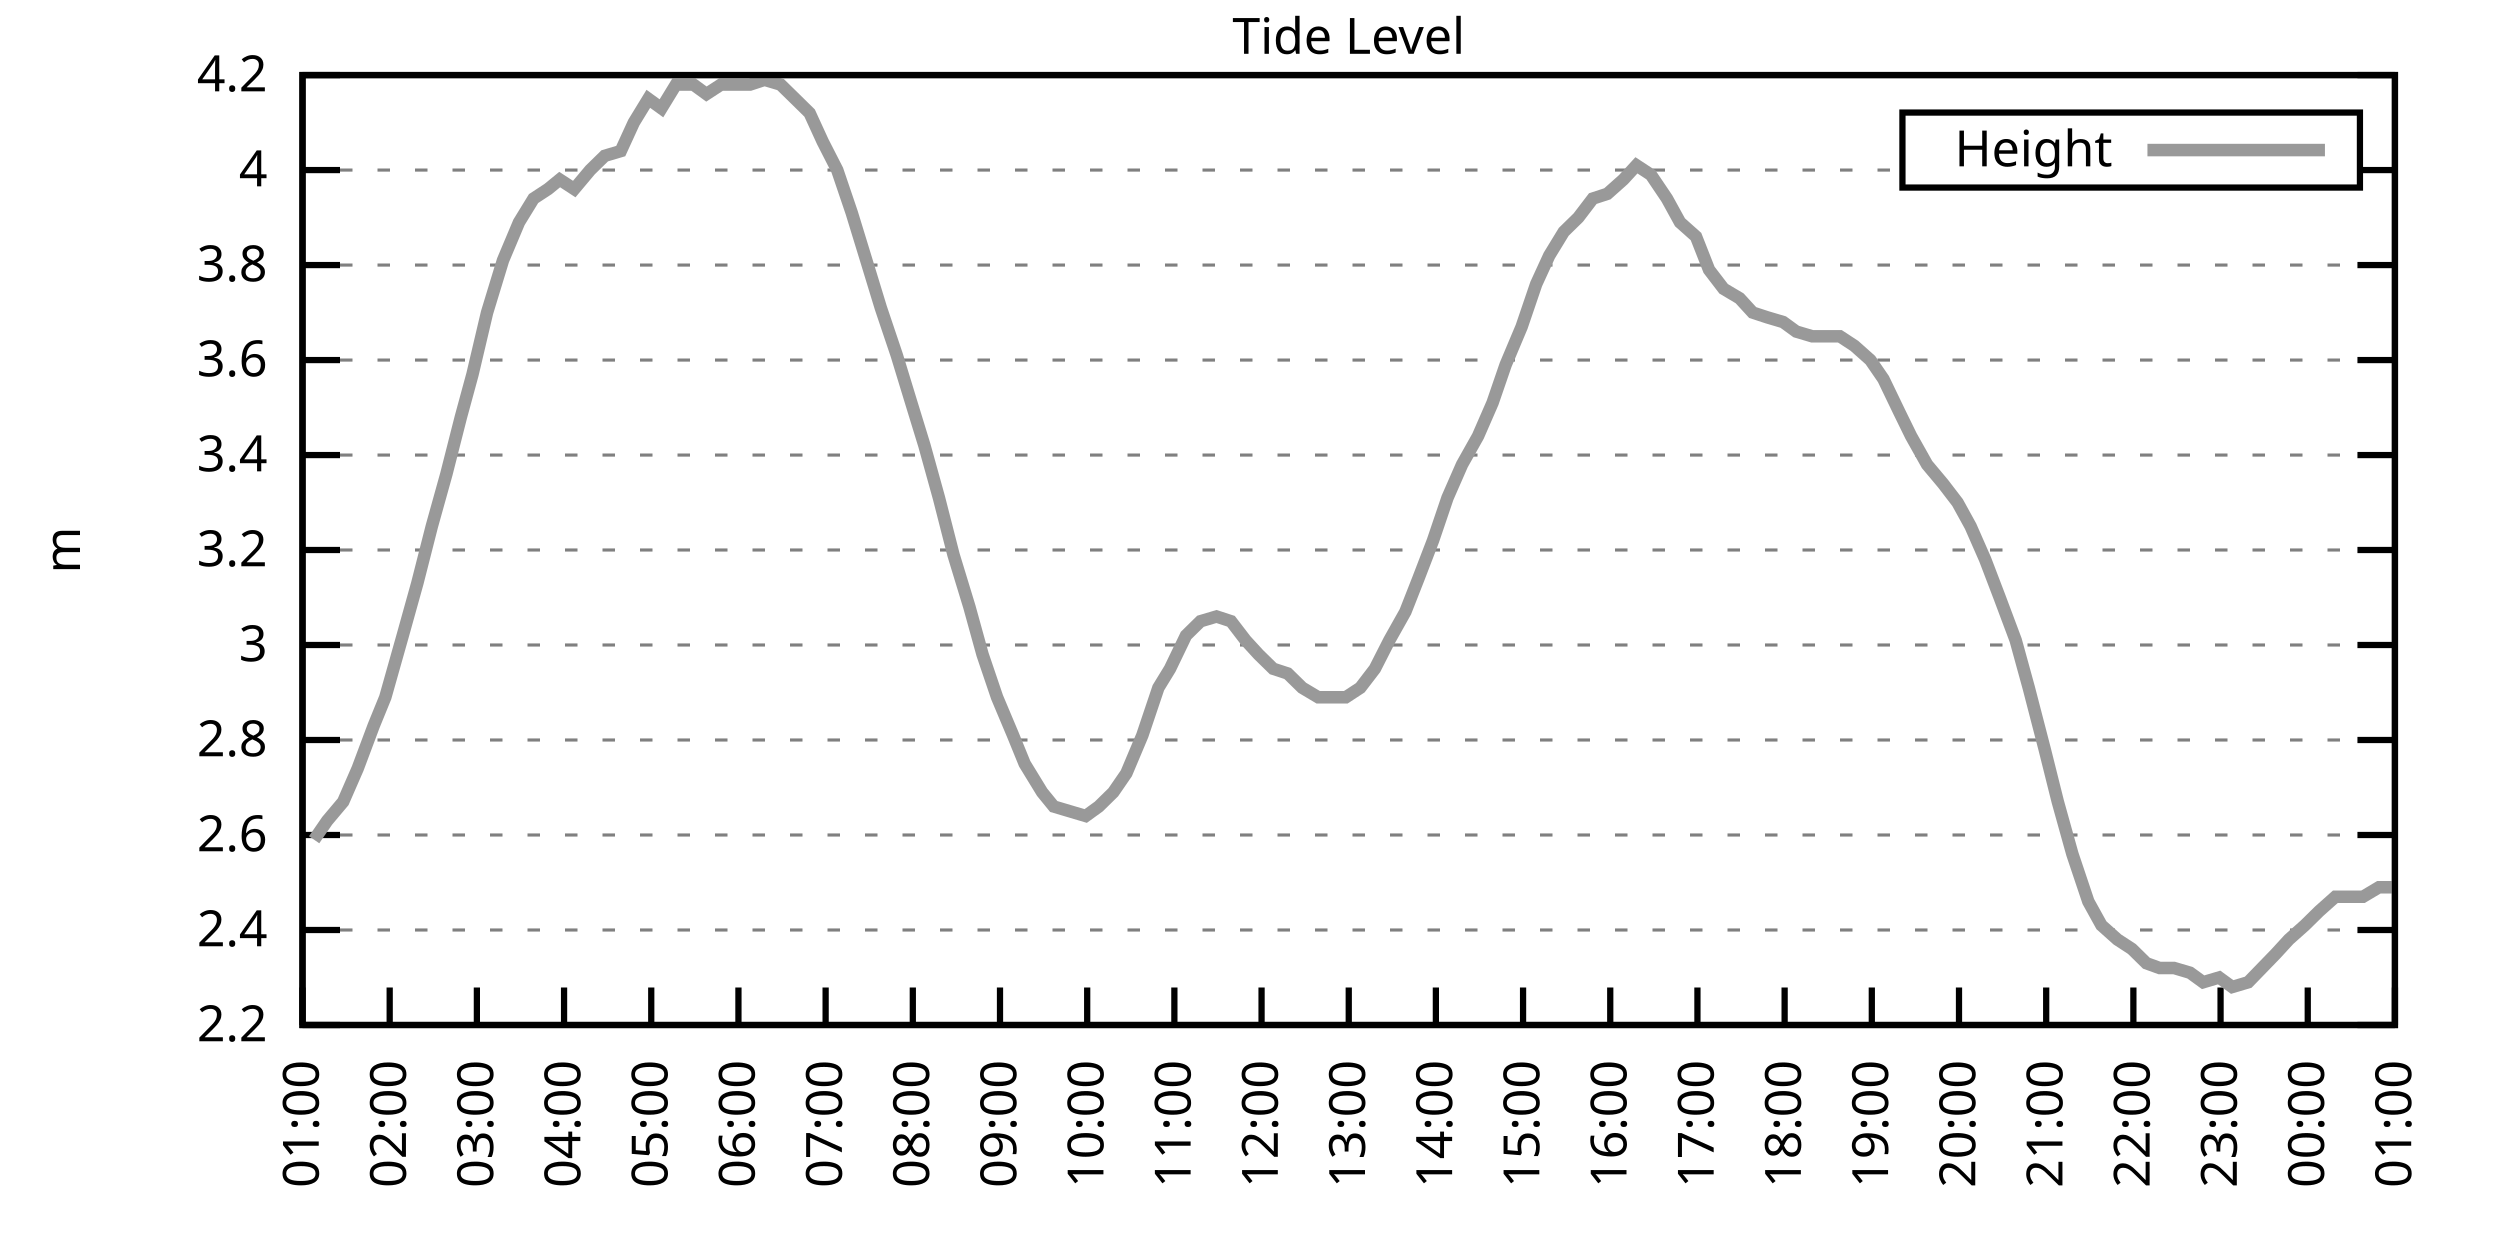
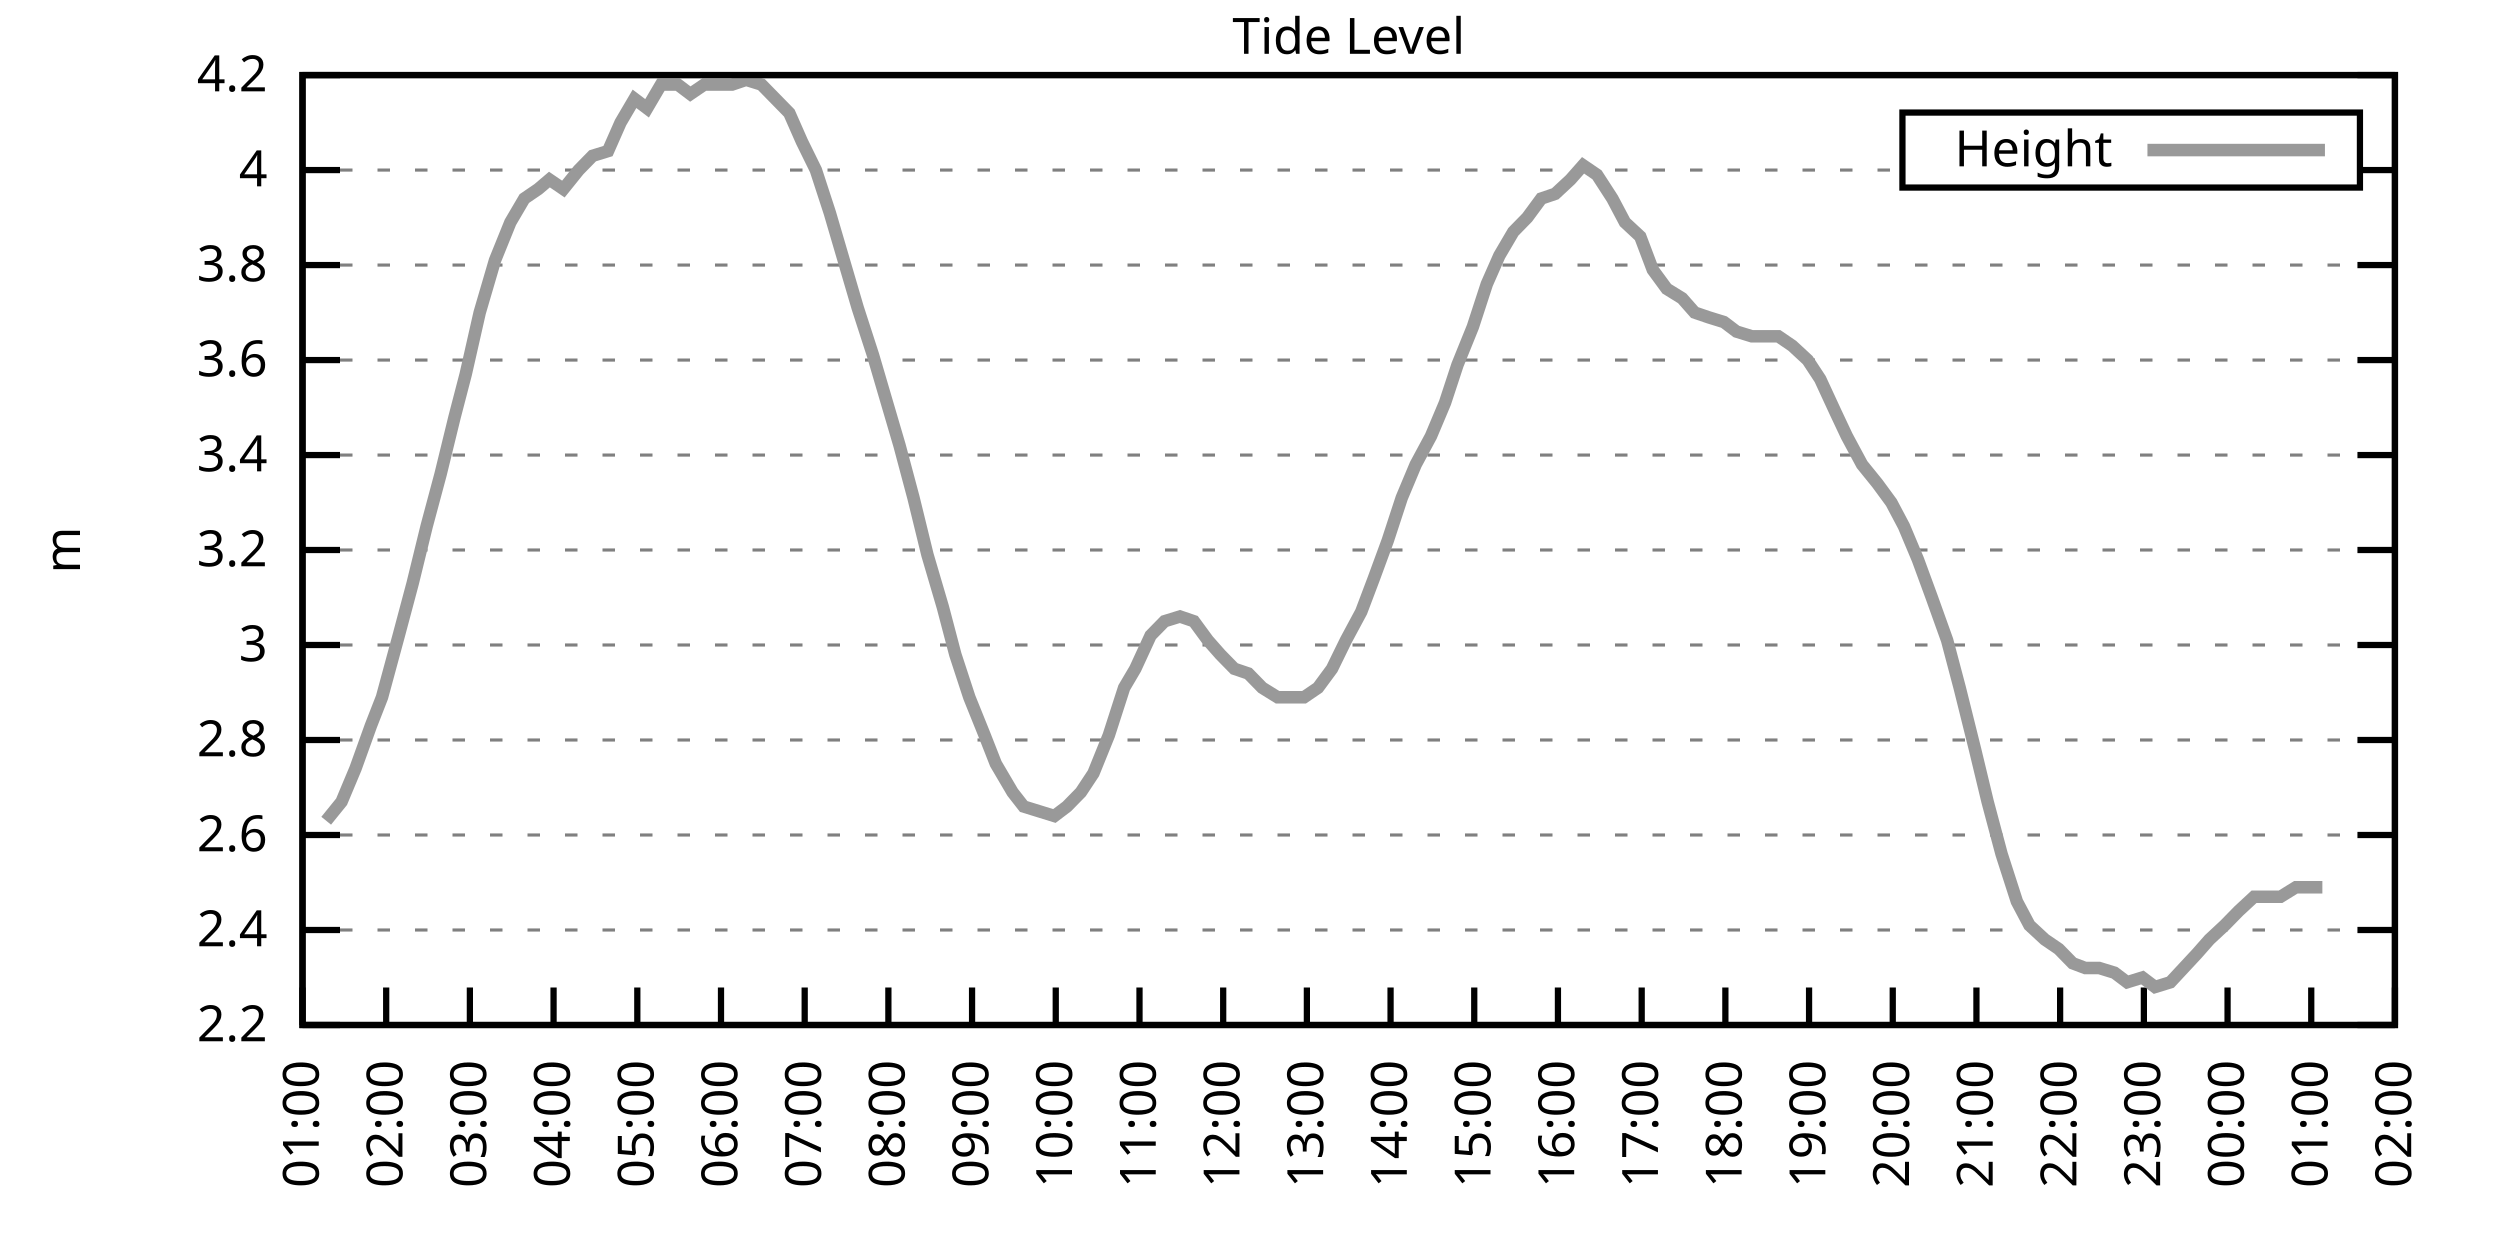
<svg xmlns="http://www.w3.org/2000/svg" xmlns:xlink="http://www.w3.org/1999/xlink" width="400" height="200" viewBox="0 0 400 200">
  <g id="gnuplot_canvas">
    <rect x="0" y="0" width="400" height="200" fill="none" />
    <defs>
      <circle id="gpDot" r="0.5" stroke-width="0.5" stroke="currentColor" />
      <path id="gpPt0" stroke-width="0.333" stroke="currentColor" d="M-1,0 h2 M0,-1 v2" />
      <path id="gpPt1" stroke-width="0.333" stroke="currentColor" d="M-1,-1 L1,1 M1,-1 L-1,1" />
      <path id="gpPt2" stroke-width="0.333" stroke="currentColor" d="M-1,0 L1,0 M0,-1 L0,1 M-1,-1 L1,1 M-1,1 L1,-1" />
      <rect id="gpPt3" stroke-width="0.333" stroke="currentColor" x="-1" y="-1" width="2" height="2" />
      <rect id="gpPt4" stroke-width="0.333" stroke="currentColor" fill="currentColor" x="-1" y="-1" width="2" height="2" />
      <circle id="gpPt5" stroke-width="0.333" stroke="currentColor" cx="0" cy="0" r="1" />
      <use xlink:href="#gpPt5" id="gpPt6" fill="currentColor" stroke="none" />
      <path id="gpPt7" stroke-width="0.333" stroke="currentColor" d="M0,-1.33 L-1.33,0.67 L1.33,0.67 z" />
      <use xlink:href="#gpPt7" id="gpPt8" fill="currentColor" stroke="none" />
      <use xlink:href="#gpPt7" id="gpPt9" stroke="currentColor" transform="rotate(180)" />
      <use xlink:href="#gpPt9" id="gpPt10" fill="currentColor" stroke="none" />
      <use xlink:href="#gpPt3" id="gpPt11" stroke="currentColor" transform="rotate(45)" />
      <use xlink:href="#gpPt11" id="gpPt12" fill="currentColor" stroke="none" />
      <path id="gpPt13" stroke-width="0.333" stroke="currentColor" d="M0,1.330 L1.265,0.411 L0.782,-1.067 L-0.782,-1.076 L-1.265,0.411 z" />
      <use xlink:href="#gpPt13" id="gpPt14" fill="currentColor" stroke="none" />
      <filter id="textbox" filterUnits="objectBoundingBox" x="0" y="0" height="1" width="1">
        <feFlood flood-color="white" flood-opacity="1" result="bgnd" />
        <feComposite in="SourceGraphic" in2="bgnd" operator="atop" />
      </filter>
      <filter id="greybox" filterUnits="objectBoundingBox" x="0" y="0" height="1" width="1">
        <feFlood flood-color="lightgrey" flood-opacity="1" result="grey" />
        <feComposite in="SourceGraphic" in2="grey" operator="atop" />
      </filter>
    </defs>
    <g fill="none" color="white" stroke="currentColor" stroke-width="1.00" stroke-linecap="butt" stroke-linejoin="miter">
</g>
    <g fill="none" color="black" stroke="currentColor" stroke-width="1.00" stroke-linecap="butt" stroke-linejoin="miter">
      <g stroke="none" shape-rendering="crispEdges">
        <polygon fill="rgb(255, 255, 255)" points="48.40,164.00 383.18,164.00 383.18,12.02 48.40,12.02 " />
      </g>
    </g>
    <g fill="none" color="black" stroke="currentColor" stroke-width="1.00" stroke-linecap="butt" stroke-linejoin="miter">
</g>
    <g fill="none" color="black" stroke="black" stroke-width="0.50" stroke-linecap="butt" stroke-linejoin="miter">
</g>
    <g fill="none" color="gray" stroke="currentColor" stroke-width="0.50" stroke-linecap="butt" stroke-linejoin="miter">
      <path stroke="gray" stroke-dasharray="2,4" class="gridline" d="M48.40,164.00 L383.19,164.00  " />
    </g>
    <g fill="none" color="gray" stroke="gray" stroke-width="1.00" stroke-linecap="butt" stroke-linejoin="miter">
</g>
    <g fill="none" color="black" stroke="currentColor" stroke-width="1.00" stroke-linecap="butt" stroke-linejoin="miter">
      <path stroke="black" d="M48.40,164.00 L54.40,164.00 M383.19,164.00 L377.19,164.00  " />
      <g transform="translate(42.80,166.60)" stroke="none" fill="black" font-family="Sans" font-size="8.00" text-anchor="end">
        <text>
          <tspan font-family="Sans"> 2.2</tspan>
        </text>
      </g>
    </g>
    <g fill="none" color="black" stroke="currentColor" stroke-width="1.00" stroke-linecap="butt" stroke-linejoin="miter">
</g>
    <g fill="none" color="black" stroke="black" stroke-width="0.50" stroke-linecap="butt" stroke-linejoin="miter">
</g>
    <g fill="none" color="gray" stroke="currentColor" stroke-width="0.50" stroke-linecap="butt" stroke-linejoin="miter">
      <path stroke="gray" stroke-dasharray="2,4" class="gridline" d="M48.40,148.80 L383.19,148.80  " />
    </g>
    <g fill="none" color="gray" stroke="gray" stroke-width="1.00" stroke-linecap="butt" stroke-linejoin="miter">
</g>
    <g fill="none" color="black" stroke="currentColor" stroke-width="1.00" stroke-linecap="butt" stroke-linejoin="miter">
      <path stroke="black" d="M48.40,148.80 L54.40,148.80 M383.19,148.80 L377.19,148.80  " />
      <g transform="translate(42.80,151.40)" stroke="none" fill="black" font-family="Sans" font-size="8.00" text-anchor="end">
        <text>
          <tspan font-family="Sans"> 2.4</tspan>
        </text>
      </g>
    </g>
    <g fill="none" color="black" stroke="currentColor" stroke-width="1.00" stroke-linecap="butt" stroke-linejoin="miter">
</g>
    <g fill="none" color="black" stroke="black" stroke-width="0.50" stroke-linecap="butt" stroke-linejoin="miter">
</g>
    <g fill="none" color="gray" stroke="currentColor" stroke-width="0.50" stroke-linecap="butt" stroke-linejoin="miter">
      <path stroke="gray" stroke-dasharray="2,4" class="gridline" d="M48.40,133.60 L383.19,133.60  " />
    </g>
    <g fill="none" color="gray" stroke="gray" stroke-width="1.00" stroke-linecap="butt" stroke-linejoin="miter">
</g>
    <g fill="none" color="black" stroke="currentColor" stroke-width="1.00" stroke-linecap="butt" stroke-linejoin="miter">
      <path stroke="black" d="M48.40,133.60 L54.40,133.60 M383.19,133.60 L377.19,133.60  " />
      <g transform="translate(42.80,136.20)" stroke="none" fill="black" font-family="Sans" font-size="8.00" text-anchor="end">
        <text>
          <tspan font-family="Sans"> 2.6</tspan>
        </text>
      </g>
    </g>
    <g fill="none" color="black" stroke="currentColor" stroke-width="1.00" stroke-linecap="butt" stroke-linejoin="miter">
</g>
    <g fill="none" color="black" stroke="black" stroke-width="0.50" stroke-linecap="butt" stroke-linejoin="miter">
</g>
    <g fill="none" color="gray" stroke="currentColor" stroke-width="0.50" stroke-linecap="butt" stroke-linejoin="miter">
      <path stroke="gray" stroke-dasharray="2,4" class="gridline" d="M48.40,118.40 L383.19,118.40  " />
    </g>
    <g fill="none" color="gray" stroke="gray" stroke-width="1.00" stroke-linecap="butt" stroke-linejoin="miter">
</g>
    <g fill="none" color="black" stroke="currentColor" stroke-width="1.00" stroke-linecap="butt" stroke-linejoin="miter">
      <path stroke="black" d="M48.40,118.40 L54.40,118.40 M383.19,118.40 L377.19,118.40  " />
      <g transform="translate(42.80,121.00)" stroke="none" fill="black" font-family="Sans" font-size="8.00" text-anchor="end">
        <text>
          <tspan font-family="Sans"> 2.8</tspan>
        </text>
      </g>
    </g>
    <g fill="none" color="black" stroke="currentColor" stroke-width="1.00" stroke-linecap="butt" stroke-linejoin="miter">
</g>
    <g fill="none" color="black" stroke="black" stroke-width="0.50" stroke-linecap="butt" stroke-linejoin="miter">
</g>
    <g fill="none" color="gray" stroke="currentColor" stroke-width="0.50" stroke-linecap="butt" stroke-linejoin="miter">
      <path stroke="gray" stroke-dasharray="2,4" class="gridline" d="M48.40,103.20 L383.19,103.20  " />
    </g>
    <g fill="none" color="gray" stroke="gray" stroke-width="1.00" stroke-linecap="butt" stroke-linejoin="miter">
</g>
    <g fill="none" color="black" stroke="currentColor" stroke-width="1.00" stroke-linecap="butt" stroke-linejoin="miter">
      <path stroke="black" d="M48.40,103.20 L54.40,103.20 M383.19,103.20 L377.19,103.20  " />
      <g transform="translate(42.80,105.80)" stroke="none" fill="black" font-family="Sans" font-size="8.00" text-anchor="end">
        <text>
          <tspan font-family="Sans"> 3</tspan>
        </text>
      </g>
    </g>
    <g fill="none" color="black" stroke="currentColor" stroke-width="1.00" stroke-linecap="butt" stroke-linejoin="miter">
</g>
    <g fill="none" color="black" stroke="black" stroke-width="0.50" stroke-linecap="butt" stroke-linejoin="miter">
</g>
    <g fill="none" color="gray" stroke="currentColor" stroke-width="0.50" stroke-linecap="butt" stroke-linejoin="miter">
      <path stroke="gray" stroke-dasharray="2,4" class="gridline" d="M48.40,88.00 L383.19,88.00  " />
    </g>
    <g fill="none" color="gray" stroke="gray" stroke-width="1.00" stroke-linecap="butt" stroke-linejoin="miter">
</g>
    <g fill="none" color="black" stroke="currentColor" stroke-width="1.00" stroke-linecap="butt" stroke-linejoin="miter">
      <path stroke="black" d="M48.40,88.00 L54.40,88.00 M383.19,88.00 L377.19,88.00  " />
      <g transform="translate(42.80,90.60)" stroke="none" fill="black" font-family="Sans" font-size="8.00" text-anchor="end">
        <text>
          <tspan font-family="Sans"> 3.2</tspan>
        </text>
      </g>
    </g>
    <g fill="none" color="black" stroke="currentColor" stroke-width="1.00" stroke-linecap="butt" stroke-linejoin="miter">
</g>
    <g fill="none" color="black" stroke="black" stroke-width="0.50" stroke-linecap="butt" stroke-linejoin="miter">
</g>
    <g fill="none" color="gray" stroke="currentColor" stroke-width="0.50" stroke-linecap="butt" stroke-linejoin="miter">
      <path stroke="gray" stroke-dasharray="2,4" class="gridline" d="M48.40,72.81 L383.19,72.81  " />
    </g>
    <g fill="none" color="gray" stroke="gray" stroke-width="1.00" stroke-linecap="butt" stroke-linejoin="miter">
</g>
    <g fill="none" color="black" stroke="currentColor" stroke-width="1.00" stroke-linecap="butt" stroke-linejoin="miter">
      <path stroke="black" d="M48.40,72.81 L54.40,72.81 M383.19,72.81 L377.19,72.81  " />
      <g transform="translate(42.80,75.41)" stroke="none" fill="black" font-family="Sans" font-size="8.00" text-anchor="end">
        <text>
          <tspan font-family="Sans"> 3.4</tspan>
        </text>
      </g>
    </g>
    <g fill="none" color="black" stroke="currentColor" stroke-width="1.00" stroke-linecap="butt" stroke-linejoin="miter">
</g>
    <g fill="none" color="black" stroke="black" stroke-width="0.50" stroke-linecap="butt" stroke-linejoin="miter">
</g>
    <g fill="none" color="gray" stroke="currentColor" stroke-width="0.50" stroke-linecap="butt" stroke-linejoin="miter">
      <path stroke="gray" stroke-dasharray="2,4" class="gridline" d="M48.40,57.61 L383.19,57.61  " />
    </g>
    <g fill="none" color="gray" stroke="gray" stroke-width="1.00" stroke-linecap="butt" stroke-linejoin="miter">
</g>
    <g fill="none" color="black" stroke="currentColor" stroke-width="1.00" stroke-linecap="butt" stroke-linejoin="miter">
      <path stroke="black" d="M48.40,57.61 L54.40,57.61 M383.19,57.61 L377.19,57.61  " />
      <g transform="translate(42.80,60.21)" stroke="none" fill="black" font-family="Sans" font-size="8.00" text-anchor="end">
        <text>
          <tspan font-family="Sans"> 3.6</tspan>
        </text>
      </g>
    </g>
    <g fill="none" color="black" stroke="currentColor" stroke-width="1.00" stroke-linecap="butt" stroke-linejoin="miter">
</g>
    <g fill="none" color="black" stroke="black" stroke-width="0.50" stroke-linecap="butt" stroke-linejoin="miter">
</g>
    <g fill="none" color="gray" stroke="currentColor" stroke-width="0.50" stroke-linecap="butt" stroke-linejoin="miter">
      <path stroke="gray" stroke-dasharray="2,4" class="gridline" d="M48.40,42.41 L383.19,42.41  " />
    </g>
    <g fill="none" color="gray" stroke="gray" stroke-width="1.00" stroke-linecap="butt" stroke-linejoin="miter">
</g>
    <g fill="none" color="black" stroke="currentColor" stroke-width="1.00" stroke-linecap="butt" stroke-linejoin="miter">
      <path stroke="black" d="M48.40,42.41 L54.40,42.41 M383.19,42.41 L377.19,42.41  " />
      <g transform="translate(42.80,45.01)" stroke="none" fill="black" font-family="Sans" font-size="8.00" text-anchor="end">
        <text>
          <tspan font-family="Sans"> 3.8</tspan>
        </text>
      </g>
    </g>
    <g fill="none" color="black" stroke="currentColor" stroke-width="1.00" stroke-linecap="butt" stroke-linejoin="miter">
</g>
    <g fill="none" color="black" stroke="black" stroke-width="0.50" stroke-linecap="butt" stroke-linejoin="miter">
</g>
    <g fill="none" color="gray" stroke="currentColor" stroke-width="0.50" stroke-linecap="butt" stroke-linejoin="miter">
      <path stroke="gray" stroke-dasharray="2,4" class="gridline" d="M48.40,27.21 L304.39,27.21 M377.59,27.21 L383.19,27.21  " />
    </g>
    <g fill="none" color="gray" stroke="gray" stroke-width="1.00" stroke-linecap="butt" stroke-linejoin="miter">
</g>
    <g fill="none" color="black" stroke="currentColor" stroke-width="1.00" stroke-linecap="butt" stroke-linejoin="miter">
      <path stroke="black" d="M48.40,27.21 L54.40,27.21 M383.19,27.21 L377.19,27.21  " />
      <g transform="translate(42.80,29.81)" stroke="none" fill="black" font-family="Sans" font-size="8.00" text-anchor="end">
        <text>
          <tspan font-family="Sans"> 4</tspan>
        </text>
      </g>
    </g>
    <g fill="none" color="black" stroke="currentColor" stroke-width="1.00" stroke-linecap="butt" stroke-linejoin="miter">
</g>
    <g fill="none" color="black" stroke="black" stroke-width="0.50" stroke-linecap="butt" stroke-linejoin="miter">
</g>
    <g fill="none" color="gray" stroke="currentColor" stroke-width="0.50" stroke-linecap="butt" stroke-linejoin="miter">
      <path stroke="gray" stroke-dasharray="2,4" class="gridline" d="M48.40,12.01 L383.19,12.01  " />
    </g>
    <g fill="none" color="gray" stroke="gray" stroke-width="1.00" stroke-linecap="butt" stroke-linejoin="miter">
</g>
    <g fill="none" color="black" stroke="currentColor" stroke-width="1.00" stroke-linecap="butt" stroke-linejoin="miter">
      <path stroke="black" d="M48.40,12.01 L54.40,12.01 M383.19,12.01 L377.19,12.01  " />
      <g transform="translate(42.80,14.61)" stroke="none" fill="black" font-family="Sans" font-size="8.00" text-anchor="end">
        <text>
          <tspan font-family="Sans"> 4.2</tspan>
        </text>
      </g>
    </g>
    <g fill="none" color="black" stroke="currentColor" stroke-width="1.00" stroke-linecap="butt" stroke-linejoin="miter">
      <path stroke="black" d="M48.40,164.00 L48.40,158.00  " />
      <g transform="translate(51.00,169.60) rotate(270.00)" stroke="none" fill="black" font-family="Sans" font-size="8.00" text-anchor="end">
        <text>
          <tspan font-family="Sans">01:00</tspan>
        </text>
      </g>
    </g>
    <g fill="none" color="black" stroke="currentColor" stroke-width="1.00" stroke-linecap="butt" stroke-linejoin="miter">
-       <path stroke="black" d="M62.35,164.00 L62.35,158.00  " />
-       <g transform="translate(64.95,169.60) rotate(270.00)" stroke="none" fill="black" font-family="Sans" font-size="8.00" text-anchor="end">
+       <path stroke="black" d="M61.79,164.00 L61.79,158.00  " />
+       <g transform="translate(64.39,169.60) rotate(270.00)" stroke="none" fill="black" font-family="Sans" font-size="8.00" text-anchor="end">
        <text>
          <tspan font-family="Sans">02:00</tspan>
        </text>
      </g>
    </g>
    <g fill="none" color="black" stroke="currentColor" stroke-width="1.00" stroke-linecap="butt" stroke-linejoin="miter">
-       <path stroke="black" d="M76.30,164.00 L76.30,158.00  " />
-       <g transform="translate(78.90,169.60) rotate(270.00)" stroke="none" fill="black" font-family="Sans" font-size="8.00" text-anchor="end">
+       <path stroke="black" d="M75.18,164.00 L75.18,158.00  " />
+       <g transform="translate(77.78,169.60) rotate(270.00)" stroke="none" fill="black" font-family="Sans" font-size="8.00" text-anchor="end">
        <text>
          <tspan font-family="Sans">03:00</tspan>
        </text>
      </g>
    </g>
    <g fill="none" color="black" stroke="currentColor" stroke-width="1.00" stroke-linecap="butt" stroke-linejoin="miter">
-       <path stroke="black" d="M90.25,164.00 L90.25,158.00  " />
-       <g transform="translate(92.85,169.60) rotate(270.00)" stroke="none" fill="black" font-family="Sans" font-size="8.00" text-anchor="end">
+       <path stroke="black" d="M88.57,164.00 L88.57,158.00  " />
+       <g transform="translate(91.17,169.60) rotate(270.00)" stroke="none" fill="black" font-family="Sans" font-size="8.00" text-anchor="end">
        <text>
          <tspan font-family="Sans">04:00</tspan>
        </text>
      </g>
    </g>
    <g fill="none" color="black" stroke="currentColor" stroke-width="1.00" stroke-linecap="butt" stroke-linejoin="miter">
-       <path stroke="black" d="M104.20,164.00 L104.20,158.00  " />
-       <g transform="translate(106.80,169.60) rotate(270.00)" stroke="none" fill="black" font-family="Sans" font-size="8.00" text-anchor="end">
+       <path stroke="black" d="M101.97,164.00 L101.97,158.00  " />
+       <g transform="translate(104.57,169.60) rotate(270.00)" stroke="none" fill="black" font-family="Sans" font-size="8.00" text-anchor="end">
        <text>
          <tspan font-family="Sans">05:00</tspan>
        </text>
      </g>
    </g>
    <g fill="none" color="black" stroke="currentColor" stroke-width="1.00" stroke-linecap="butt" stroke-linejoin="miter">
-       <path stroke="black" d="M118.15,164.00 L118.15,158.00  " />
-       <g transform="translate(120.75,169.60) rotate(270.00)" stroke="none" fill="black" font-family="Sans" font-size="8.00" text-anchor="end">
+       <path stroke="black" d="M115.36,164.00 L115.36,158.00  " />
+       <g transform="translate(117.96,169.60) rotate(270.00)" stroke="none" fill="black" font-family="Sans" font-size="8.00" text-anchor="end">
        <text>
          <tspan font-family="Sans">06:00</tspan>
        </text>
      </g>
    </g>
    <g fill="none" color="black" stroke="currentColor" stroke-width="1.00" stroke-linecap="butt" stroke-linejoin="miter">
-       <path stroke="black" d="M132.10,164.00 L132.10,158.00  " />
-       <g transform="translate(134.70,169.60) rotate(270.00)" stroke="none" fill="black" font-family="Sans" font-size="8.00" text-anchor="end">
+       <path stroke="black" d="M128.75,164.00 L128.75,158.00  " />
+       <g transform="translate(131.35,169.60) rotate(270.00)" stroke="none" fill="black" font-family="Sans" font-size="8.00" text-anchor="end">
        <text>
          <tspan font-family="Sans">07:00</tspan>
        </text>
      </g>
    </g>
    <g fill="none" color="black" stroke="currentColor" stroke-width="1.00" stroke-linecap="butt" stroke-linejoin="miter">
-       <path stroke="black" d="M146.05,164.00 L146.05,158.00  " />
-       <g transform="translate(148.65,169.60) rotate(270.00)" stroke="none" fill="black" font-family="Sans" font-size="8.00" text-anchor="end">
+       <path stroke="black" d="M142.14,164.00 L142.14,158.00  " />
+       <g transform="translate(144.74,169.60) rotate(270.00)" stroke="none" fill="black" font-family="Sans" font-size="8.00" text-anchor="end">
        <text>
          <tspan font-family="Sans">08:00</tspan>
        </text>
      </g>
    </g>
    <g fill="none" color="black" stroke="currentColor" stroke-width="1.00" stroke-linecap="butt" stroke-linejoin="miter">
-       <path stroke="black" d="M160.00,164.00 L160.00,158.00  " />
-       <g transform="translate(162.60,169.60) rotate(270.00)" stroke="none" fill="black" font-family="Sans" font-size="8.00" text-anchor="end">
+       <path stroke="black" d="M155.53,164.00 L155.53,158.00  " />
+       <g transform="translate(158.13,169.60) rotate(270.00)" stroke="none" fill="black" font-family="Sans" font-size="8.00" text-anchor="end">
        <text>
          <tspan font-family="Sans">09:00</tspan>
        </text>
      </g>
    </g>
    <g fill="none" color="black" stroke="currentColor" stroke-width="1.00" stroke-linecap="butt" stroke-linejoin="miter">
-       <path stroke="black" d="M173.95,164.00 L173.95,158.00  " />
-       <g transform="translate(176.55,169.60) rotate(270.00)" stroke="none" fill="black" font-family="Sans" font-size="8.00" text-anchor="end">
+       <path stroke="black" d="M168.92,164.00 L168.92,158.00  " />
+       <g transform="translate(171.52,169.60) rotate(270.00)" stroke="none" fill="black" font-family="Sans" font-size="8.00" text-anchor="end">
        <text>
          <tspan font-family="Sans">10:00</tspan>
        </text>
      </g>
    </g>
    <g fill="none" color="black" stroke="currentColor" stroke-width="1.00" stroke-linecap="butt" stroke-linejoin="miter">
-       <path stroke="black" d="M187.90,164.00 L187.90,158.00  " />
-       <g transform="translate(190.50,169.60) rotate(270.00)" stroke="none" fill="black" font-family="Sans" font-size="8.00" text-anchor="end">
+       <path stroke="black" d="M182.32,164.00 L182.32,158.00  " />
+       <g transform="translate(184.92,169.60) rotate(270.00)" stroke="none" fill="black" font-family="Sans" font-size="8.00" text-anchor="end">
        <text>
          <tspan font-family="Sans">11:00</tspan>
        </text>
      </g>
    </g>
    <g fill="none" color="black" stroke="currentColor" stroke-width="1.00" stroke-linecap="butt" stroke-linejoin="miter">
-       <path stroke="black" d="M201.85,164.00 L201.85,158.00  " />
-       <g transform="translate(204.45,169.60) rotate(270.00)" stroke="none" fill="black" font-family="Sans" font-size="8.00" text-anchor="end">
+       <path stroke="black" d="M195.71,164.00 L195.71,158.00  " />
+       <g transform="translate(198.31,169.60) rotate(270.00)" stroke="none" fill="black" font-family="Sans" font-size="8.00" text-anchor="end">
        <text>
          <tspan font-family="Sans">12:00</tspan>
        </text>
      </g>
    </g>
    <g fill="none" color="black" stroke="currentColor" stroke-width="1.00" stroke-linecap="butt" stroke-linejoin="miter">
-       <path stroke="black" d="M215.80,164.00 L215.80,158.00  " />
-       <g transform="translate(218.40,169.60) rotate(270.00)" stroke="none" fill="black" font-family="Sans" font-size="8.00" text-anchor="end">
+       <path stroke="black" d="M209.10,164.00 L209.10,158.00  " />
+       <g transform="translate(211.70,169.60) rotate(270.00)" stroke="none" fill="black" font-family="Sans" font-size="8.00" text-anchor="end">
        <text>
          <tspan font-family="Sans">13:00</tspan>
        </text>
      </g>
    </g>
    <g fill="none" color="black" stroke="currentColor" stroke-width="1.00" stroke-linecap="butt" stroke-linejoin="miter">
-       <path stroke="black" d="M229.74,164.00 L229.74,158.00  " />
-       <g transform="translate(232.34,169.60) rotate(270.00)" stroke="none" fill="black" font-family="Sans" font-size="8.00" text-anchor="end">
+       <path stroke="black" d="M222.49,164.00 L222.49,158.00  " />
+       <g transform="translate(225.09,169.60) rotate(270.00)" stroke="none" fill="black" font-family="Sans" font-size="8.00" text-anchor="end">
        <text>
          <tspan font-family="Sans">14:00</tspan>
        </text>
      </g>
    </g>
    <g fill="none" color="black" stroke="currentColor" stroke-width="1.00" stroke-linecap="butt" stroke-linejoin="miter">
-       <path stroke="black" d="M243.69,164.00 L243.69,158.00  " />
-       <g transform="translate(246.29,169.60) rotate(270.00)" stroke="none" fill="black" font-family="Sans" font-size="8.00" text-anchor="end">
+       <path stroke="black" d="M235.88,164.00 L235.88,158.00  " />
+       <g transform="translate(238.48,169.60) rotate(270.00)" stroke="none" fill="black" font-family="Sans" font-size="8.00" text-anchor="end">
        <text>
          <tspan font-family="Sans">15:00</tspan>
        </text>
      </g>
    </g>
    <g fill="none" color="black" stroke="currentColor" stroke-width="1.00" stroke-linecap="butt" stroke-linejoin="miter">
-       <path stroke="black" d="M257.64,164.00 L257.64,158.00  " />
-       <g transform="translate(260.24,169.60) rotate(270.00)" stroke="none" fill="black" font-family="Sans" font-size="8.00" text-anchor="end">
+       <path stroke="black" d="M249.27,164.00 L249.27,158.00  " />
+       <g transform="translate(251.87,169.60) rotate(270.00)" stroke="none" fill="black" font-family="Sans" font-size="8.00" text-anchor="end">
        <text>
          <tspan font-family="Sans">16:00</tspan>
        </text>
      </g>
    </g>
    <g fill="none" color="black" stroke="currentColor" stroke-width="1.00" stroke-linecap="butt" stroke-linejoin="miter">
-       <path stroke="black" d="M271.59,164.00 L271.59,158.00  " />
-       <g transform="translate(274.19,169.60) rotate(270.00)" stroke="none" fill="black" font-family="Sans" font-size="8.00" text-anchor="end">
+       <path stroke="black" d="M262.67,164.00 L262.67,158.00  " />
+       <g transform="translate(265.27,169.60) rotate(270.00)" stroke="none" fill="black" font-family="Sans" font-size="8.00" text-anchor="end">
        <text>
          <tspan font-family="Sans">17:00</tspan>
        </text>
      </g>
    </g>
    <g fill="none" color="black" stroke="currentColor" stroke-width="1.00" stroke-linecap="butt" stroke-linejoin="miter">
-       <path stroke="black" d="M285.54,164.00 L285.54,158.00  " />
-       <g transform="translate(288.14,169.60) rotate(270.00)" stroke="none" fill="black" font-family="Sans" font-size="8.00" text-anchor="end">
+       <path stroke="black" d="M276.06,164.00 L276.06,158.00  " />
+       <g transform="translate(278.66,169.60) rotate(270.00)" stroke="none" fill="black" font-family="Sans" font-size="8.00" text-anchor="end">
        <text>
          <tspan font-family="Sans">18:00</tspan>
        </text>
      </g>
    </g>
    <g fill="none" color="black" stroke="currentColor" stroke-width="1.00" stroke-linecap="butt" stroke-linejoin="miter">
-       <path stroke="black" d="M299.49,164.00 L299.49,158.00  " />
-       <g transform="translate(302.09,169.60) rotate(270.00)" stroke="none" fill="black" font-family="Sans" font-size="8.00" text-anchor="end">
+       <path stroke="black" d="M289.45,164.00 L289.45,158.00  " />
+       <g transform="translate(292.05,169.60) rotate(270.00)" stroke="none" fill="black" font-family="Sans" font-size="8.00" text-anchor="end">
        <text>
          <tspan font-family="Sans">19:00</tspan>
        </text>
      </g>
    </g>
    <g fill="none" color="black" stroke="currentColor" stroke-width="1.00" stroke-linecap="butt" stroke-linejoin="miter">
-       <path stroke="black" d="M313.44,164.00 L313.44,158.00  " />
-       <g transform="translate(316.04,169.60) rotate(270.00)" stroke="none" fill="black" font-family="Sans" font-size="8.00" text-anchor="end">
+       <path stroke="black" d="M302.84,164.00 L302.84,158.00  " />
+       <g transform="translate(305.44,169.60) rotate(270.00)" stroke="none" fill="black" font-family="Sans" font-size="8.00" text-anchor="end">
        <text>
          <tspan font-family="Sans">20:00</tspan>
        </text>
      </g>
    </g>
    <g fill="none" color="black" stroke="currentColor" stroke-width="1.00" stroke-linecap="butt" stroke-linejoin="miter">
-       <path stroke="black" d="M327.39,164.00 L327.39,158.00  " />
-       <g transform="translate(329.99,169.60) rotate(270.00)" stroke="none" fill="black" font-family="Sans" font-size="8.00" text-anchor="end">
+       <path stroke="black" d="M316.23,164.00 L316.23,158.00  " />
+       <g transform="translate(318.83,169.60) rotate(270.00)" stroke="none" fill="black" font-family="Sans" font-size="8.00" text-anchor="end">
        <text>
          <tspan font-family="Sans">21:00</tspan>
        </text>
      </g>
    </g>
    <g fill="none" color="black" stroke="currentColor" stroke-width="1.00" stroke-linecap="butt" stroke-linejoin="miter">
-       <path stroke="black" d="M341.34,164.00 L341.34,158.00  " />
-       <g transform="translate(343.94,169.60) rotate(270.00)" stroke="none" fill="black" font-family="Sans" font-size="8.00" text-anchor="end">
+       <path stroke="black" d="M329.62,164.00 L329.62,158.00  " />
+       <g transform="translate(332.22,169.60) rotate(270.00)" stroke="none" fill="black" font-family="Sans" font-size="8.00" text-anchor="end">
        <text>
          <tspan font-family="Sans">22:00</tspan>
        </text>
      </g>
    </g>
    <g fill="none" color="black" stroke="currentColor" stroke-width="1.00" stroke-linecap="butt" stroke-linejoin="miter">
-       <path stroke="black" d="M355.29,164.00 L355.29,158.00  " />
-       <g transform="translate(357.89,169.60) rotate(270.00)" stroke="none" fill="black" font-family="Sans" font-size="8.00" text-anchor="end">
+       <path stroke="black" d="M343.02,164.00 L343.02,158.00  " />
+       <g transform="translate(345.62,169.60) rotate(270.00)" stroke="none" fill="black" font-family="Sans" font-size="8.00" text-anchor="end">
        <text>
          <tspan font-family="Sans">23:00</tspan>
        </text>
      </g>
    </g>
    <g fill="none" color="black" stroke="currentColor" stroke-width="1.00" stroke-linecap="butt" stroke-linejoin="miter">
-       <path stroke="black" d="M369.24,164.00 L369.24,158.00  " />
-       <g transform="translate(371.84,169.60) rotate(270.00)" stroke="none" fill="black" font-family="Sans" font-size="8.00" text-anchor="end">
+       <path stroke="black" d="M356.41,164.00 L356.41,158.00  " />
+       <g transform="translate(359.01,169.60) rotate(270.00)" stroke="none" fill="black" font-family="Sans" font-size="8.00" text-anchor="end">
        <text>
          <tspan font-family="Sans">00:00</tspan>
+         </text>
+       </g>
+     </g>
+     <g fill="none" color="black" stroke="currentColor" stroke-width="1.00" stroke-linecap="butt" stroke-linejoin="miter">
+       <path stroke="black" d="M369.80,164.00 L369.80,158.00  " />
+       <g transform="translate(372.40,169.60) rotate(270.00)" stroke="none" fill="black" font-family="Sans" font-size="8.00" text-anchor="end">
+         <text>
+           <tspan font-family="Sans">01:00</tspan>
        </text>
      </g>
    </g>
    <g fill="none" color="black" stroke="currentColor" stroke-width="1.00" stroke-linecap="butt" stroke-linejoin="miter">
      <path stroke="black" d="M383.19,164.00 L383.19,158.00  " />
      <g transform="translate(385.79,169.60) rotate(270.00)" stroke="none" fill="black" font-family="Sans" font-size="8.00" text-anchor="end">
        <text>
-           <tspan font-family="Sans">01:00</tspan>
+           <tspan font-family="Sans">02:00</tspan>
        </text>
      </g>
    </g>
    <g fill="none" color="black" stroke="currentColor" stroke-width="1.00" stroke-linecap="butt" stroke-linejoin="miter">
</g>
    <g fill="none" color="black" stroke="currentColor" stroke-width="1.00" stroke-linecap="butt" stroke-linejoin="miter">
      <path stroke="black" d="M48.40,12.01 L48.40,164.00 L383.19,164.00 L383.19,12.01 L48.40,12.01 Z  " />
    </g>
    <g fill="none" color="black" stroke="currentColor" stroke-width="1.00" stroke-linecap="butt" stroke-linejoin="miter">
</g>
    <g fill="none" color="black" stroke="currentColor" stroke-width="1.00" stroke-linecap="butt" stroke-linejoin="miter">
      <path stroke="black" d="M304.39,30.01 L304.39,18.01 L377.59,18.01 L377.59,30.01 L304.39,30.01 Z  " />
    </g>
    <g id="Tide_level_plot_1">
      <g fill="none" color="white" stroke="black" stroke-width="2.00" stroke-linecap="butt" stroke-linejoin="miter">
</g>
      <g fill="none" color="black" stroke="currentColor" stroke-width="2.00" stroke-linecap="butt" stroke-linejoin="miter">
        <g transform="translate(337.99,26.61)" stroke="none" fill="black" font-family="Sans" font-size="8.00" text-anchor="end">
          <text>
            <tspan font-family="Sans">Height</tspan>
          </text>
        </g>
      </g>
      <g fill="none" color="black" stroke="currentColor" stroke-width="2.00" stroke-linecap="butt" stroke-linejoin="miter">
-         <path stroke="rgb(153, 153, 153)" d="M343.59,24.01 L371.99,24.01 M50.26,134.36 L52.35,131.32 L54.91,128.28 L57.23,122.96 L59.79,116.12 L61.65,111.56   L64.44,101.68 L66.77,93.32 L69.09,84.21 L71.42,75.85 L73.74,66.73 L75.60,59.89 L77.93,50.01 L80.48,41.65   L83.04,35.57 L85.37,31.77 L87.69,30.25 L89.55,28.73 L91.88,30.25 L94.43,27.21 L96.76,24.93 L99.32,24.17   L101.41,19.61 L103.73,15.81 L105.83,17.33 L108.15,13.53 L110.94,13.53 L113.03,15.05 L115.36,13.53 L117.92,13.53   L120.01,13.53 L122.33,12.77 L124.89,13.53 L127.22,15.81 L129.54,18.09 L131.63,22.65 L133.96,27.21 L136.28,34.05   L138.61,41.65 L140.93,49.25 L143.49,56.85 L145.81,64.45 L147.91,71.29 L150.23,79.65 L152.56,88.76 L155.11,97.12   L157.21,104.72 L159.53,111.56 L162.09,117.64 L163.95,122.20 L166.74,126.76 L168.60,129.04 L171.16,129.80 L173.71,130.56   L175.81,129.04 L178.13,126.76 L180.22,123.72 L182.78,117.64 L185.34,110.04 L187.20,107.00 L189.76,101.68 L192.08,99.40   L194.64,98.64 L196.96,99.40 L199.29,102.44 L201.38,104.72 L203.71,107.00 L206.03,107.76 L208.36,110.04 L210.91,111.56   L213.24,111.56 L215.33,111.56 L217.65,110.04 L219.98,107.00 L222.30,102.44 L224.86,97.88 L226.95,92.56 L229.28,86.49   L231.60,79.65 L233.93,74.33 L236.49,69.77 L238.81,64.45 L240.90,58.37 L243.46,52.29 L245.79,45.45 L247.88,40.89   L250.20,37.09 L252.53,34.81 L254.85,31.77 L257.18,31.01 L259.74,28.73 L261.83,26.45 L264.15,27.97 L266.71,31.77   L268.80,35.57 L271.36,37.85 L273.45,43.17 L275.78,46.21 L278.34,47.73 L280.43,50.01 L282.75,50.77 L285.31,51.53   L287.40,53.05 L289.96,53.81 L292.05,53.81 L294.38,53.81 L296.70,55.33 L299.26,57.61 L301.35,60.65 L303.91,65.97   L305.77,69.77 L308.33,74.33 L310.88,77.37 L313.21,80.41 L315.30,84.21 L317.63,89.52 L319.95,95.60 L322.51,102.44   L324.60,110.04 L327.16,119.92 L329.25,128.28 L331.58,136.64 L334.13,144.24 L336.23,148.04 L338.78,150.32 L341.11,151.84   L343.43,154.12 L345.53,154.88 L347.85,154.88 L350.41,155.64 L352.50,157.16 L355.06,156.40 L357.15,157.92 L359.71,157.16   L364.13,152.60 L366.22,150.32 L368.78,148.04 L371.10,145.76 L373.66,143.48 L375.75,143.48 L378.08,143.48 L380.63,141.96   L382.73,141.96  " />
+         <path stroke="rgb(153, 153, 153)" d="M343.59,24.01 L371.99,24.01 M52.19,131.32 L54.65,128.28 L56.88,122.96 L59.34,116.12 L61.12,111.56 L63.80,101.68   L66.03,93.32 L68.26,84.21 L70.50,75.85 L72.73,66.73 L74.51,59.89 L76.75,50.01 L79.20,41.65 L81.66,35.57   L83.89,31.77 L86.12,30.25 L87.91,28.73 L90.14,30.25 L92.59,27.21 L94.82,24.93 L97.28,24.17 L99.29,19.61   L101.52,15.81 L103.53,17.33 L105.76,13.53 L108.44,13.53 L110.45,15.05 L112.68,13.53 L115.13,13.53 L117.14,13.53   L119.38,12.77 L121.83,13.53 L124.06,15.81 L126.29,18.09 L128.30,22.65 L130.54,27.21 L132.77,34.05 L135.00,41.65   L137.23,49.25 L139.69,56.85 L141.92,64.45 L143.93,71.29 L146.16,79.65 L148.39,88.76 L150.85,97.12 L152.85,104.72   L155.09,111.56 L157.54,117.64 L159.33,122.20 L162.01,126.76 L163.79,129.04 L166.25,129.80 L168.70,130.56 L170.71,129.04   L172.94,126.76 L174.95,123.72 L177.41,117.64 L179.86,110.04 L181.65,107.00 L184.10,101.68 L186.33,99.40 L188.79,98.64   L191.02,99.40 L193.25,102.44 L195.26,104.72 L197.49,107.00 L199.73,107.76 L201.96,110.04 L204.41,111.56 L206.64,111.56   L208.65,111.56 L210.88,110.04 L213.12,107.00 L215.35,102.44 L217.80,97.88 L219.81,92.56 L222.04,86.49 L224.28,79.65   L226.51,74.33 L228.96,69.77 L231.20,64.45 L233.20,58.37 L235.66,52.29 L237.89,45.45 L239.90,40.89 L242.13,37.09   L244.36,34.81 L246.60,31.77 L248.83,31.01 L251.28,28.73 L253.29,26.45 L255.52,27.97 L257.98,31.77 L259.99,35.57   L262.44,37.85 L264.45,43.17 L266.68,46.21 L269.14,47.73 L271.15,50.01 L273.38,50.77 L275.83,51.53 L277.84,53.05   L280.30,53.81 L282.31,53.81 L284.54,53.81 L286.77,55.33 L289.23,57.61 L291.23,60.65 L293.69,65.97 L295.48,69.77   L297.93,74.33 L300.39,77.37 L302.62,80.41 L304.63,84.21 L306.86,89.52 L309.09,95.60 L311.54,102.44 L313.55,110.04   L316.01,119.92 L318.02,128.28 L320.25,136.64 L322.70,144.24 L324.71,148.04 L327.17,150.32 L329.40,151.84 L331.63,154.12   L333.64,154.88 L335.87,154.88 L338.33,155.64 L340.34,157.16 L342.79,156.40 L344.80,157.92 L347.26,157.16 L351.50,152.60   L353.51,150.32 L355.96,148.04 L358.19,145.76 L360.65,143.48 L362.66,143.48 L364.89,143.48 L367.34,141.96 L369.35,141.96   L371.58,141.96  " />
      </g>
    </g>
    <g fill="none" color="black" stroke="currentColor" stroke-width="2.00" stroke-linecap="butt" stroke-linejoin="miter">
</g>
    <g fill="none" color="black" stroke="black" stroke-width="1.00" stroke-linecap="butt" stroke-linejoin="miter">
</g>
    <g fill="none" color="black" stroke="currentColor" stroke-width="1.00" stroke-linecap="butt" stroke-linejoin="miter">
      <path stroke="black" d="M48.40,12.01 L48.40,164.00 L383.19,164.00 L383.19,12.01 L48.40,12.01 Z  " />
      <g transform="translate(12.80,88.01) rotate(270.00)" stroke="none" fill="black" font-family="Sans" font-size="8.00" text-anchor="middle">
        <text>
          <tspan font-family="Sans">m</tspan>
        </text>
      </g>
    </g>
    <g fill="none" color="black" stroke="currentColor" stroke-width="1.00" stroke-linecap="butt" stroke-linejoin="miter">
</g>
    <g fill="none" color="black" stroke="currentColor" stroke-width="1.00" stroke-linecap="butt" stroke-linejoin="miter">
      <g transform="translate(215.79,8.61)" stroke="none" fill="black" font-family="Sans" font-size="8.00" text-anchor="middle">
        <text>
          <tspan font-family="Sans">Tide Level</tspan>
        </text>
      </g>
    </g>
    <g fill="none" color="black" stroke="currentColor" stroke-width="1.00" stroke-linecap="butt" stroke-linejoin="miter">
</g>
  </g>
</svg>
